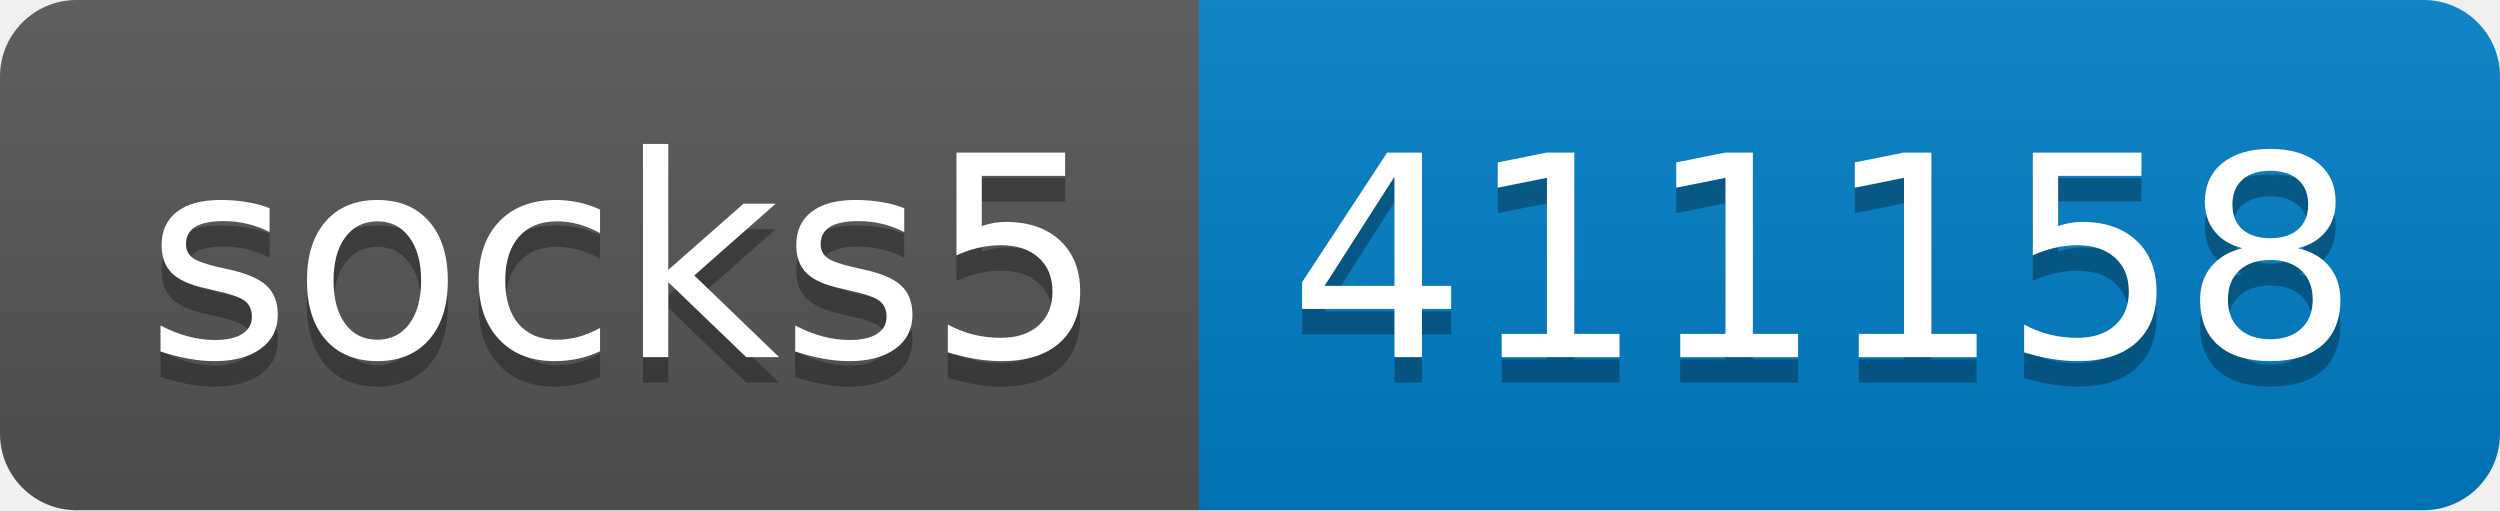
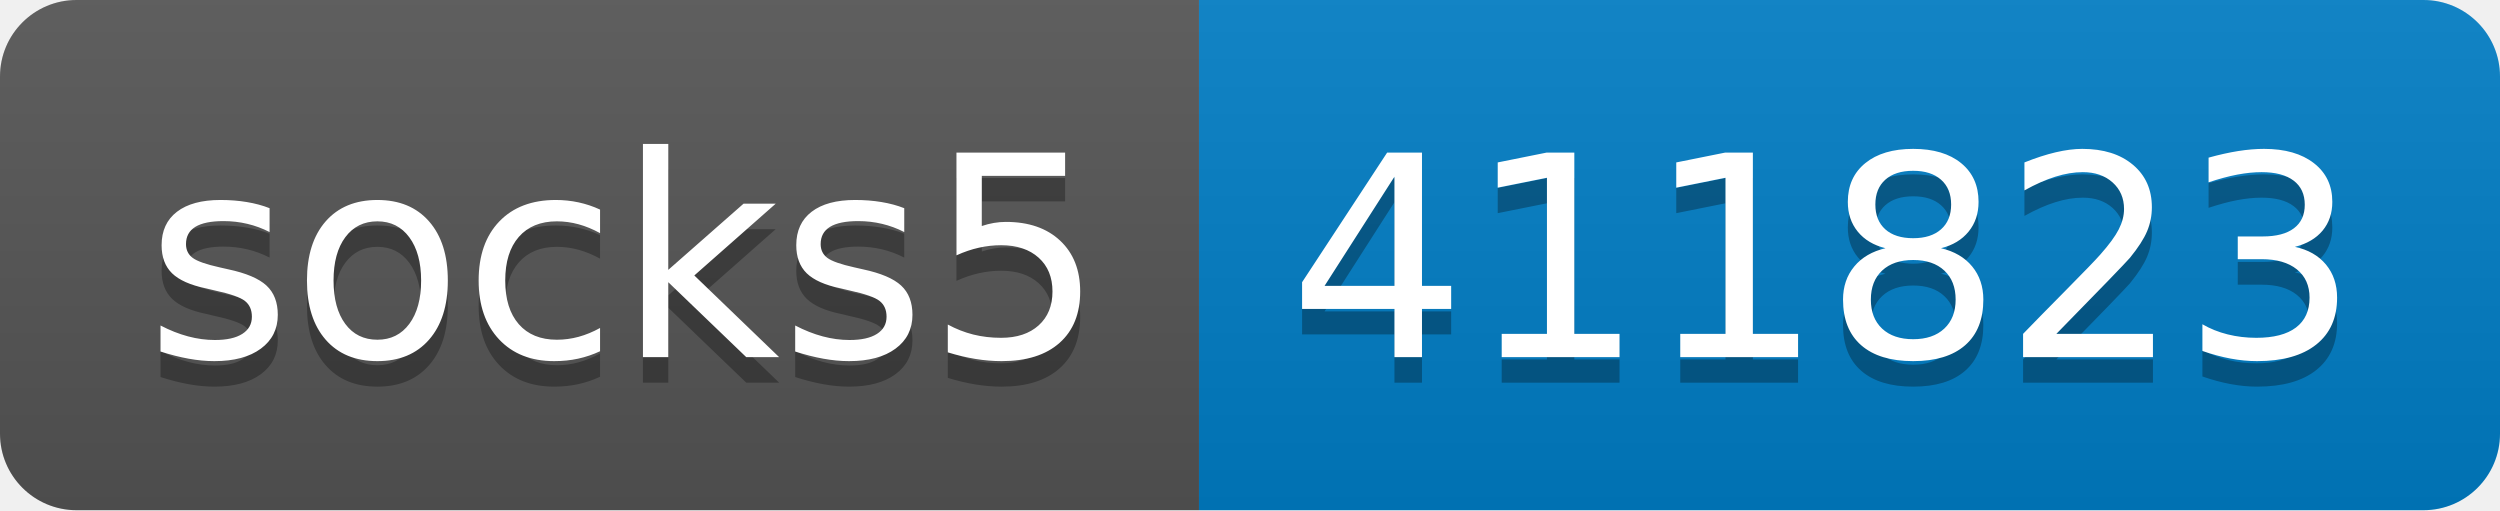
- <svg xmlns="http://www.w3.org/2000/svg" width="98" height="20" role="img" aria-label="socks5: 411158">
+ <svg xmlns="http://www.w3.org/2000/svg" width="98" height="20" role="img" aria-label="socks5: 411823">
  <linearGradient id="s" x2="0" y2="100%">
    <stop offset="0" stop-color="#bbb" stop-opacity=".1" />
    <stop offset="1" stop-opacity=".1" />
  </linearGradient>
  <clipPath id="r">
    <rect width="98" height="20" rx="3" fill="#fff" />
  </clipPath>
  <g clip-path="url(#r)">
    <rect width="47" height="20" fill="#555" />
    <rect x="47" width="51" height="20" fill="#007ec6" />
    <rect width="98" height="20" fill="url(#s)" />
  </g>
  <g fill="#fff" text-anchor="middle" font-family="Verdana,Geneva,DejaVu Sans,sans-serif" text-rendering="geometricPrecision" font-size="110">
    <text aria-hidden="true" x="245" y="150" fill="#010101" fill-opacity=".3" transform="scale(.1)" textLength="370">socks5</text>
    <text x="245" y="140" transform="scale(.1)" fill="#fff" textLength="370">socks5</text>
-     <text aria-hidden="true" x="715" y="150" fill="#010101" fill-opacity=".3" transform="scale(.1)" textLength="410">411158</text>
-     <text x="715" y="140" transform="scale(.1)" fill="#fff" textLength="410">411158</text>
+     <text aria-hidden="true" x="715" y="150" fill="#010101" fill-opacity=".3" transform="scale(.1)" textLength="410">411823</text>
+     <text x="715" y="140" transform="scale(.1)" fill="#fff" textLength="410">411823</text>
  </g>
</svg>
